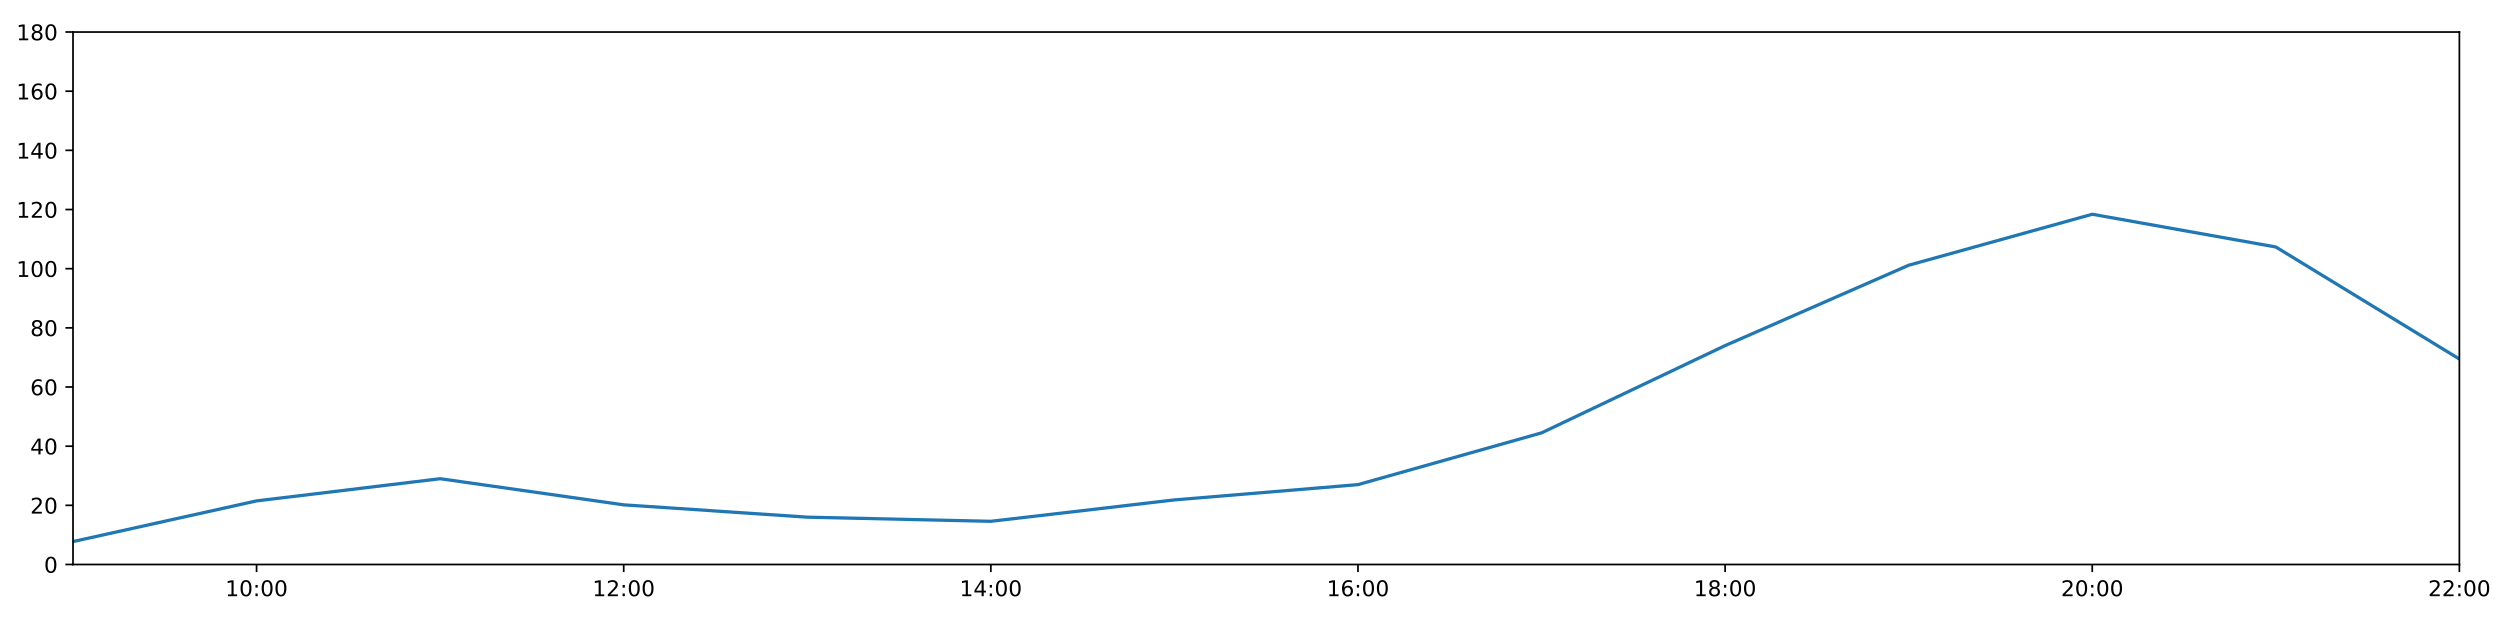
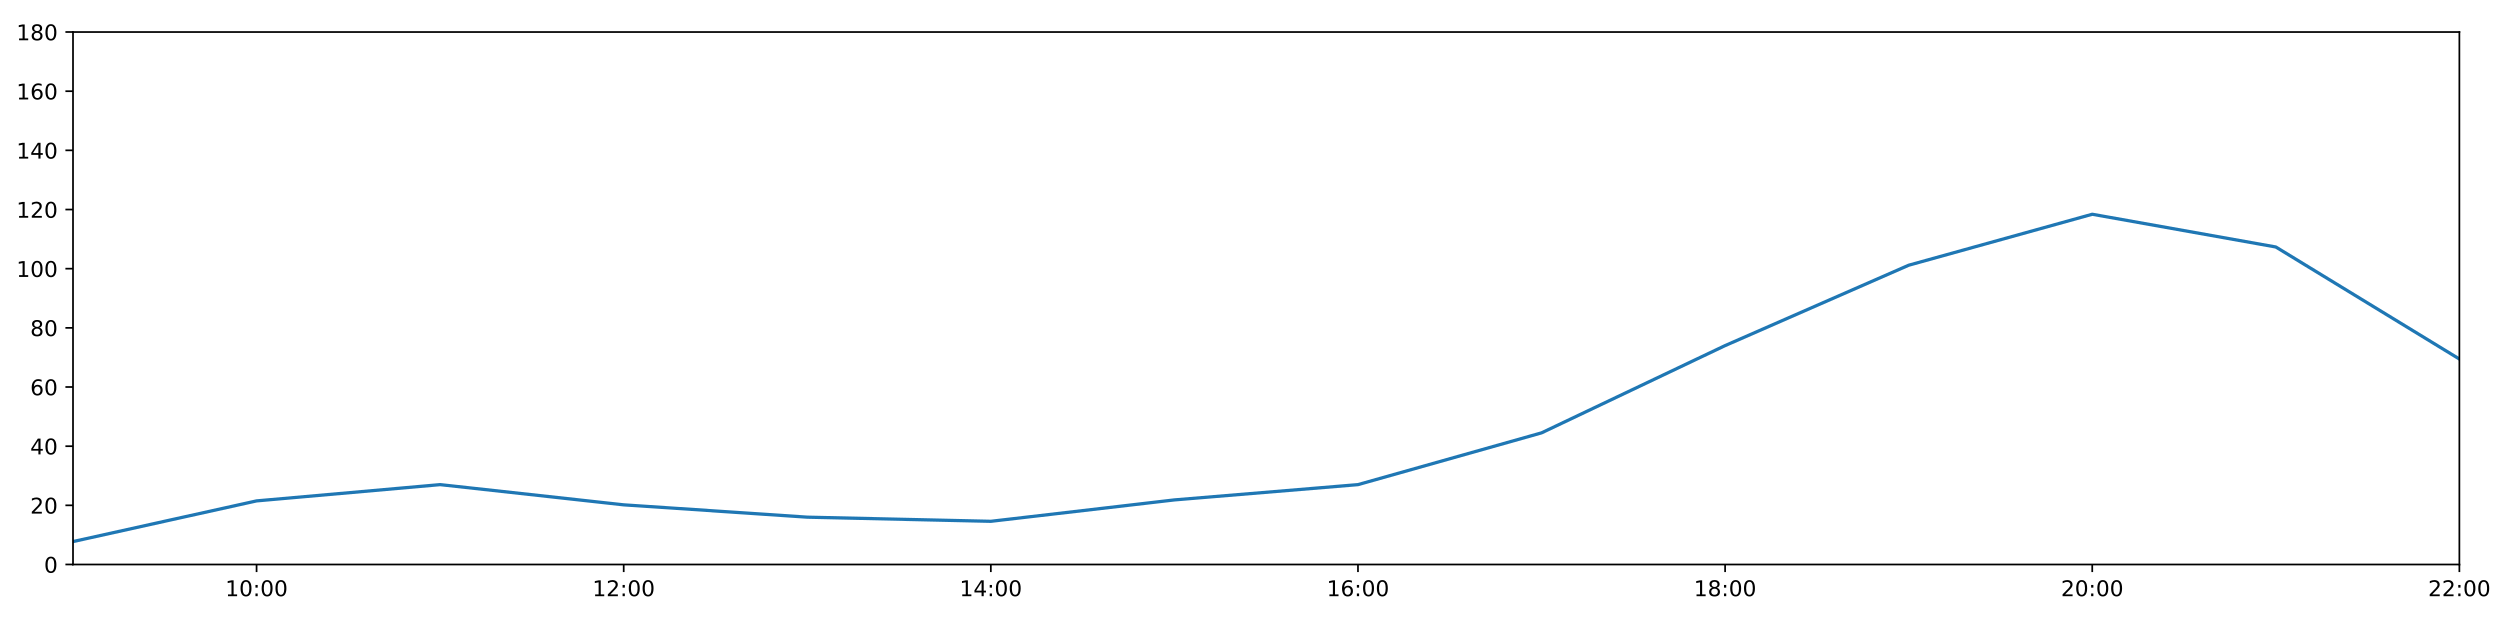
<svg xmlns="http://www.w3.org/2000/svg" xmlns:xlink="http://www.w3.org/1999/xlink" height="288pt" version="1.1" viewBox="0 0 1152 288" width="1152pt">
  <defs>
    <style type="text/css">
*{stroke-linecap:butt;stroke-linejoin:round;}
  </style>
  </defs>
  <g id="figure_1">
    <g id="patch_1">
      <path d="M 0 288  L 1152 288  L 1152 0  L 0 0  z " style="fill:#ffffff;" />
    </g>
    <g id="axes_1">
      <g id="patch_2">
        <path d="M 33.64 260.12  L 1133.28 260.12  L 1133.28 14.76  L 33.64 14.76  z " style="fill:#ffffff;" />
      </g>
      <g id="matplotlib.axis_1">
        <g id="xtick_1">
          <g id="line2d_1">
            <defs>
-               <path d="M 0 0  L 0 3.5  " id="m3f27e3c94c" style="stroke:#000000;stroke-width:0.8;" />
-             </defs>
-             <g>
-               <use style="stroke:#000000;stroke-width:0.8;" x="118.228" xlink:href="#m3f27e3c94c" y="260.12" />
+               <path d="M 0 0  L 0 3.5  " id="m47d24eda0a" style="stroke:#000000;stroke-width:0.8;" />
+             </defs>
+             <g>
+               <use style="stroke:#000000;stroke-width:0.8;" x="118.228" xlink:href="#m47d24eda0a" y="260.12" />
            </g>
          </g>
          <g id="text_1">
            <defs>
              <path d="M 12.406 8.297  L 28.516 8.297  L 28.516 63.922  L 10.984 60.406  L 10.984 69.391  L 28.422 72.906  L 38.281 72.906  L 38.281 8.297  L 54.391 8.297  L 54.391 0  L 12.406 0  z " id="DejaVuSans-49" />
              <path d="M 31.781 66.406  Q 24.172 66.406 20.328 58.906  Q 16.5 51.422 16.5 36.375  Q 16.5 21.391 20.328 13.891  Q 24.172 6.391 31.781 6.391  Q 39.453 6.391 43.281 13.891  Q 47.125 21.391 47.125 36.375  Q 47.125 51.422 43.281 58.906  Q 39.453 66.406 31.781 66.406  z M 31.781 74.219  Q 44.047 74.219 50.516 64.516  Q 56.984 54.828 56.984 36.375  Q 56.984 17.969 50.516 8.266  Q 44.047 -1.422 31.781 -1.422  Q 19.531 -1.422 13.062 8.266  Q 6.594 17.969 6.594 36.375  Q 6.594 54.828 13.062 64.516  Q 19.531 74.219 31.781 74.219  z " id="DejaVuSans-48" />
              <path d="M 11.719 12.406  L 22.016 12.406  L 22.016 0  L 11.719 0  z M 11.719 51.703  L 22.016 51.703  L 22.016 39.312  L 11.719 39.312  z " id="DejaVuSans-58" />
            </defs>
            <g transform="translate(103.8183 274.7184)scale(0.1 -0.1)">
              <use xlink:href="#DejaVuSans-49" />
              <use x="63.623" xlink:href="#DejaVuSans-48" />
              <use x="127.246" xlink:href="#DejaVuSans-58" />
              <use x="160.938" xlink:href="#DejaVuSans-48" />
              <use x="224.561" xlink:href="#DejaVuSans-48" />
            </g>
          </g>
        </g>
        <g id="xtick_2">
          <g id="line2d_2">
            <g>
-               <use style="stroke:#000000;stroke-width:0.8;" x="287.403" xlink:href="#m3f27e3c94c" y="260.12" />
+               <use style="stroke:#000000;stroke-width:0.8;" x="287.403" xlink:href="#m47d24eda0a" y="260.12" />
            </g>
          </g>
          <g id="text_2">
            <defs>
              <path d="M 19.188 8.297  L 53.609 8.297  L 53.609 0  L 7.328 0  L 7.328 8.297  Q 12.938 14.109 22.625 23.891  Q 32.328 33.688 34.812 36.531  Q 39.547 41.844 41.422 45.531  Q 43.312 49.219 43.312 52.781  Q 43.312 58.594 39.234 62.25  Q 35.156 65.922 28.609 65.922  Q 23.969 65.922 18.812 64.312  Q 13.672 62.703 7.812 59.422  L 7.812 69.391  Q 13.766 71.781 18.938 73  Q 24.125 74.219 28.422 74.219  Q 39.75 74.219 46.484 68.547  Q 53.219 62.891 53.219 53.422  Q 53.219 48.922 51.531 44.891  Q 49.859 40.875 45.406 35.406  Q 44.188 33.984 37.641 27.219  Q 31.109 20.453 19.188 8.297  z " id="DejaVuSans-50" />
            </defs>
            <g transform="translate(272.9937 274.7184)scale(0.1 -0.1)">
              <use xlink:href="#DejaVuSans-49" />
              <use x="63.623" xlink:href="#DejaVuSans-50" />
              <use x="127.246" xlink:href="#DejaVuSans-58" />
              <use x="160.938" xlink:href="#DejaVuSans-48" />
              <use x="224.561" xlink:href="#DejaVuSans-48" />
            </g>
          </g>
        </g>
        <g id="xtick_3">
          <g id="line2d_3">
            <g>
-               <use style="stroke:#000000;stroke-width:0.8;" x="456.578" xlink:href="#m3f27e3c94c" y="260.12" />
+               <use style="stroke:#000000;stroke-width:0.8;" x="456.578" xlink:href="#m47d24eda0a" y="260.12" />
            </g>
          </g>
          <g id="text_3">
            <defs>
              <path d="M 37.797 64.312  L 12.891 25.391  L 37.797 25.391  z M 35.203 72.906  L 47.609 72.906  L 47.609 25.391  L 58.016 25.391  L 58.016 17.188  L 47.609 17.188  L 47.609 0  L 37.797 0  L 37.797 17.188  L 4.891 17.188  L 4.891 26.703  z " id="DejaVuSans-52" />
            </defs>
            <g transform="translate(442.1691 274.7184)scale(0.1 -0.1)">
              <use xlink:href="#DejaVuSans-49" />
              <use x="63.623" xlink:href="#DejaVuSans-52" />
              <use x="127.246" xlink:href="#DejaVuSans-58" />
              <use x="160.938" xlink:href="#DejaVuSans-48" />
              <use x="224.561" xlink:href="#DejaVuSans-48" />
            </g>
          </g>
        </g>
        <g id="xtick_4">
          <g id="line2d_4">
            <g>
-               <use style="stroke:#000000;stroke-width:0.8;" x="625.754" xlink:href="#m3f27e3c94c" y="260.12" />
+               <use style="stroke:#000000;stroke-width:0.8;" x="625.754" xlink:href="#m47d24eda0a" y="260.12" />
            </g>
          </g>
          <g id="text_4">
            <defs>
              <path d="M 33.016 40.375  Q 26.375 40.375 22.484 35.828  Q 18.609 31.297 18.609 23.391  Q 18.609 15.531 22.484 10.953  Q 26.375 6.391 33.016 6.391  Q 39.656 6.391 43.531 10.953  Q 47.406 15.531 47.406 23.391  Q 47.406 31.297 43.531 35.828  Q 39.656 40.375 33.016 40.375  z M 52.594 71.297  L 52.594 62.312  Q 48.875 64.062 45.094 64.984  Q 41.312 65.922 37.594 65.922  Q 27.828 65.922 22.672 59.328  Q 17.531 52.734 16.797 39.406  Q 19.672 43.656 24.016 45.922  Q 28.375 48.188 33.594 48.188  Q 44.578 48.188 50.953 41.516  Q 57.328 34.859 57.328 23.391  Q 57.328 12.156 50.688 5.359  Q 44.047 -1.422 33.016 -1.422  Q 20.359 -1.422 13.672 8.266  Q 6.984 17.969 6.984 36.375  Q 6.984 53.656 15.188 63.938  Q 23.391 74.219 37.203 74.219  Q 40.922 74.219 44.703 73.484  Q 48.484 72.75 52.594 71.297  z " id="DejaVuSans-54" />
            </defs>
            <g transform="translate(611.3445 274.7184)scale(0.1 -0.1)">
              <use xlink:href="#DejaVuSans-49" />
              <use x="63.623" xlink:href="#DejaVuSans-54" />
              <use x="127.246" xlink:href="#DejaVuSans-58" />
              <use x="160.938" xlink:href="#DejaVuSans-48" />
              <use x="224.561" xlink:href="#DejaVuSans-48" />
            </g>
          </g>
        </g>
        <g id="xtick_5">
          <g id="line2d_5">
            <g>
-               <use style="stroke:#000000;stroke-width:0.8;" x="794.929" xlink:href="#m3f27e3c94c" y="260.12" />
+               <use style="stroke:#000000;stroke-width:0.8;" x="794.929" xlink:href="#m47d24eda0a" y="260.12" />
            </g>
          </g>
          <g id="text_5">
            <defs>
              <path d="M 31.781 34.625  Q 24.75 34.625 20.719 30.859  Q 16.703 27.094 16.703 20.516  Q 16.703 13.922 20.719 10.156  Q 24.75 6.391 31.781 6.391  Q 38.812 6.391 42.859 10.172  Q 46.922 13.969 46.922 20.516  Q 46.922 27.094 42.891 30.859  Q 38.875 34.625 31.781 34.625  z M 21.922 38.812  Q 15.578 40.375 12.031 44.719  Q 8.5 49.078 8.5 55.328  Q 8.5 64.062 14.719 69.141  Q 20.953 74.219 31.781 74.219  Q 42.672 74.219 48.875 69.141  Q 55.078 64.062 55.078 55.328  Q 55.078 49.078 51.531 44.719  Q 48 40.375 41.703 38.812  Q 48.828 37.156 52.797 32.312  Q 56.781 27.484 56.781 20.516  Q 56.781 9.906 50.312 4.234  Q 43.844 -1.422 31.781 -1.422  Q 19.734 -1.422 13.25 4.234  Q 6.781 9.906 6.781 20.516  Q 6.781 27.484 10.781 32.312  Q 14.797 37.156 21.922 38.812  z M 18.312 54.391  Q 18.312 48.734 21.844 45.562  Q 25.391 42.391 31.781 42.391  Q 38.141 42.391 41.719 45.562  Q 45.312 48.734 45.312 54.391  Q 45.312 60.062 41.719 63.234  Q 38.141 66.406 31.781 66.406  Q 25.391 66.406 21.844 63.234  Q 18.312 60.062 18.312 54.391  z " id="DejaVuSans-56" />
            </defs>
            <g transform="translate(780.5199 274.7184)scale(0.1 -0.1)">
              <use xlink:href="#DejaVuSans-49" />
              <use x="63.623" xlink:href="#DejaVuSans-56" />
              <use x="127.246" xlink:href="#DejaVuSans-58" />
              <use x="160.938" xlink:href="#DejaVuSans-48" />
              <use x="224.561" xlink:href="#DejaVuSans-48" />
            </g>
          </g>
        </g>
        <g id="xtick_6">
          <g id="line2d_6">
            <g>
-               <use style="stroke:#000000;stroke-width:0.8;" x="964.105" xlink:href="#m3f27e3c94c" y="260.12" />
+               <use style="stroke:#000000;stroke-width:0.8;" x="964.105" xlink:href="#m47d24eda0a" y="260.12" />
            </g>
          </g>
          <g id="text_6">
            <g transform="translate(949.6952 274.7184)scale(0.1 -0.1)">
              <use xlink:href="#DejaVuSans-50" />
              <use x="63.623" xlink:href="#DejaVuSans-48" />
              <use x="127.246" xlink:href="#DejaVuSans-58" />
              <use x="160.938" xlink:href="#DejaVuSans-48" />
              <use x="224.561" xlink:href="#DejaVuSans-48" />
            </g>
          </g>
        </g>
        <g id="xtick_7">
          <g id="line2d_7">
            <g>
-               <use style="stroke:#000000;stroke-width:0.8;" x="1133.28" xlink:href="#m3f27e3c94c" y="260.12" />
+               <use style="stroke:#000000;stroke-width:0.8;" x="1133.28" xlink:href="#m47d24eda0a" y="260.12" />
            </g>
          </g>
          <g id="text_7">
            <g transform="translate(1118.871 274.7184)scale(0.1 -0.1)">
              <use xlink:href="#DejaVuSans-50" />
              <use x="63.623" xlink:href="#DejaVuSans-50" />
              <use x="127.246" xlink:href="#DejaVuSans-58" />
              <use x="160.938" xlink:href="#DejaVuSans-48" />
              <use x="224.561" xlink:href="#DejaVuSans-48" />
            </g>
          </g>
        </g>
      </g>
      <g id="matplotlib.axis_2">
        <g id="ytick_1">
          <g id="line2d_8">
            <defs>
-               <path d="M 0 0  L -3.5 0  " id="mfc555d7d70" style="stroke:#000000;stroke-width:0.8;" />
-             </defs>
-             <g>
-               <use style="stroke:#000000;stroke-width:0.8;" x="33.64" xlink:href="#mfc555d7d70" y="260.12" />
+               <path d="M 0 0  L -3.5 0  " id="mde824089cc" style="stroke:#000000;stroke-width:0.8;" />
+             </defs>
+             <g>
+               <use style="stroke:#000000;stroke-width:0.8;" x="33.64" xlink:href="#mde824089cc" y="260.12" />
            </g>
          </g>
          <g id="text_8">
            <g transform="translate(20.2775 263.9192)scale(0.1 -0.1)">
              <use xlink:href="#DejaVuSans-48" />
            </g>
          </g>
        </g>
        <g id="ytick_2">
          <g id="line2d_9">
            <g>
-               <use style="stroke:#000000;stroke-width:0.8;" x="33.64" xlink:href="#mfc555d7d70" y="232.858" />
+               <use style="stroke:#000000;stroke-width:0.8;" x="33.64" xlink:href="#mde824089cc" y="232.858" />
            </g>
          </g>
          <g id="text_9">
            <g transform="translate(13.915 236.657)scale(0.1 -0.1)">
              <use xlink:href="#DejaVuSans-50" />
              <use x="63.623" xlink:href="#DejaVuSans-48" />
            </g>
          </g>
        </g>
        <g id="ytick_3">
          <g id="line2d_10">
            <g>
-               <use style="stroke:#000000;stroke-width:0.8;" x="33.64" xlink:href="#mfc555d7d70" y="205.596" />
+               <use style="stroke:#000000;stroke-width:0.8;" x="33.64" xlink:href="#mde824089cc" y="205.596" />
            </g>
          </g>
          <g id="text_10">
            <g transform="translate(13.915 209.3948)scale(0.1 -0.1)">
              <use xlink:href="#DejaVuSans-52" />
              <use x="63.623" xlink:href="#DejaVuSans-48" />
            </g>
          </g>
        </g>
        <g id="ytick_4">
          <g id="line2d_11">
            <g>
-               <use style="stroke:#000000;stroke-width:0.8;" x="33.64" xlink:href="#mfc555d7d70" y="178.333" />
+               <use style="stroke:#000000;stroke-width:0.8;" x="33.64" xlink:href="#mde824089cc" y="178.333" />
            </g>
          </g>
          <g id="text_11">
            <g transform="translate(13.915 182.1326)scale(0.1 -0.1)">
              <use xlink:href="#DejaVuSans-54" />
              <use x="63.623" xlink:href="#DejaVuSans-48" />
            </g>
          </g>
        </g>
        <g id="ytick_5">
          <g id="line2d_12">
            <g>
-               <use style="stroke:#000000;stroke-width:0.8;" x="33.64" xlink:href="#mfc555d7d70" y="151.071" />
+               <use style="stroke:#000000;stroke-width:0.8;" x="33.64" xlink:href="#mde824089cc" y="151.071" />
            </g>
          </g>
          <g id="text_12">
            <g transform="translate(13.915 154.8703)scale(0.1 -0.1)">
              <use xlink:href="#DejaVuSans-56" />
              <use x="63.623" xlink:href="#DejaVuSans-48" />
            </g>
          </g>
        </g>
        <g id="ytick_6">
          <g id="line2d_13">
            <g>
-               <use style="stroke:#000000;stroke-width:0.8;" x="33.64" xlink:href="#mfc555d7d70" y="123.809" />
+               <use style="stroke:#000000;stroke-width:0.8;" x="33.64" xlink:href="#mde824089cc" y="123.809" />
            </g>
          </g>
          <g id="text_13">
            <g transform="translate(7.5525 127.6081)scale(0.1 -0.1)">
              <use xlink:href="#DejaVuSans-49" />
              <use x="63.623" xlink:href="#DejaVuSans-48" />
              <use x="127.246" xlink:href="#DejaVuSans-48" />
            </g>
          </g>
        </g>
        <g id="ytick_7">
          <g id="line2d_14">
            <g>
-               <use style="stroke:#000000;stroke-width:0.8;" x="33.64" xlink:href="#mfc555d7d70" y="96.547" />
+               <use style="stroke:#000000;stroke-width:0.8;" x="33.64" xlink:href="#mde824089cc" y="96.547" />
            </g>
          </g>
          <g id="text_14">
            <g transform="translate(7.5525 100.3459)scale(0.1 -0.1)">
              <use xlink:href="#DejaVuSans-49" />
              <use x="63.623" xlink:href="#DejaVuSans-50" />
              <use x="127.246" xlink:href="#DejaVuSans-48" />
            </g>
          </g>
        </g>
        <g id="ytick_8">
          <g id="line2d_15">
            <g>
-               <use style="stroke:#000000;stroke-width:0.8;" x="33.64" xlink:href="#mfc555d7d70" y="69.284" />
+               <use style="stroke:#000000;stroke-width:0.8;" x="33.64" xlink:href="#mde824089cc" y="69.284" />
            </g>
          </g>
          <g id="text_15">
            <g transform="translate(7.5525 73.08366)scale(0.1 -0.1)">
              <use xlink:href="#DejaVuSans-49" />
              <use x="63.623" xlink:href="#DejaVuSans-52" />
              <use x="127.246" xlink:href="#DejaVuSans-48" />
            </g>
          </g>
        </g>
        <g id="ytick_9">
          <g id="line2d_16">
            <g>
-               <use style="stroke:#000000;stroke-width:0.8;" x="33.64" xlink:href="#mfc555d7d70" y="42.022" />
+               <use style="stroke:#000000;stroke-width:0.8;" x="33.64" xlink:href="#mde824089cc" y="42.022" />
            </g>
          </g>
          <g id="text_16">
            <g transform="translate(7.5525 45.82144)scale(0.1 -0.1)">
              <use xlink:href="#DejaVuSans-49" />
              <use x="63.623" xlink:href="#DejaVuSans-54" />
              <use x="127.246" xlink:href="#DejaVuSans-48" />
            </g>
          </g>
        </g>
        <g id="ytick_10">
          <g id="line2d_17">
            <g>
-               <use style="stroke:#000000;stroke-width:0.8;" x="33.64" xlink:href="#mfc555d7d70" y="14.76" />
+               <use style="stroke:#000000;stroke-width:0.8;" x="33.64" xlink:href="#mde824089cc" y="14.76" />
            </g>
          </g>
          <g id="text_17">
            <g transform="translate(7.5525 18.55922)scale(0.1 -0.1)">
              <use xlink:href="#DejaVuSans-49" />
              <use x="63.623" xlink:href="#DejaVuSans-56" />
              <use x="127.246" xlink:href="#DejaVuSans-48" />
            </g>
          </g>
        </g>
      </g>
      <g id="line2d_18">
-         <path clip-path="url(#pb9e4f06ca5)" d="M 33.64 249.556  L 118.228 230.813  L 202.815 220.59  L 287.403 232.631  L 371.991 238.31  L 456.578 240.219  L 541.166 230.359  L 625.754 223.316  L 710.342 199.462  L 794.929 159.25  L 879.517 122.219  L 964.105 98.728  L 1048.692 113.813  L 1133.28 165.436  " style="fill:none;stroke:#1f77b4;stroke-linecap:square;stroke-width:1.5;" />
+         <path clip-path="url(#p14cdba2ceb)" d="M 33.64 249.556  L 118.228 230.813  L 202.815 223.316  L 287.403 232.631  L 371.991 238.31  L 456.578 240.219  L 541.166 230.359  L 625.754 223.316  L 710.342 199.462  L 794.929 159.25  L 879.517 122.219  L 964.105 98.728  L 1048.692 113.813  L 1133.28 165.436  " style="fill:none;stroke:#1f77b4;stroke-linecap:square;stroke-width:1.5;" />
      </g>
      <g id="patch_3">
        <path d="M 33.64 260.12  L 33.64 14.76  " style="fill:none;stroke:#000000;stroke-linecap:square;stroke-linejoin:miter;stroke-width:0.8;" />
      </g>
      <g id="patch_4">
        <path d="M 1133.28 260.12  L 1133.28 14.76  " style="fill:none;stroke:#000000;stroke-linecap:square;stroke-linejoin:miter;stroke-width:0.8;" />
      </g>
      <g id="patch_5">
        <path d="M 33.64 260.12  L 1133.28 260.12  " style="fill:none;stroke:#000000;stroke-linecap:square;stroke-linejoin:miter;stroke-width:0.8;" />
      </g>
      <g id="patch_6">
        <path d="M 33.64 14.76  L 1133.28 14.76  " style="fill:none;stroke:#000000;stroke-linecap:square;stroke-linejoin:miter;stroke-width:0.8;" />
      </g>
    </g>
  </g>
  <defs>
-     <clipPath id="pb9e4f06ca5">
+     <clipPath id="p14cdba2ceb">
      <rect height="245.36" width="1099.64" x="33.64" y="14.76" />
    </clipPath>
  </defs>
</svg>
